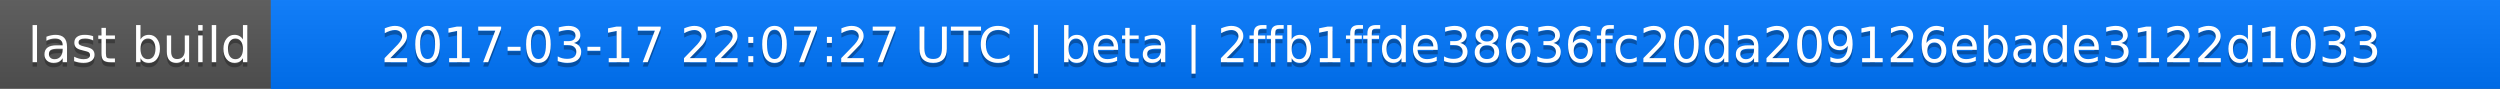
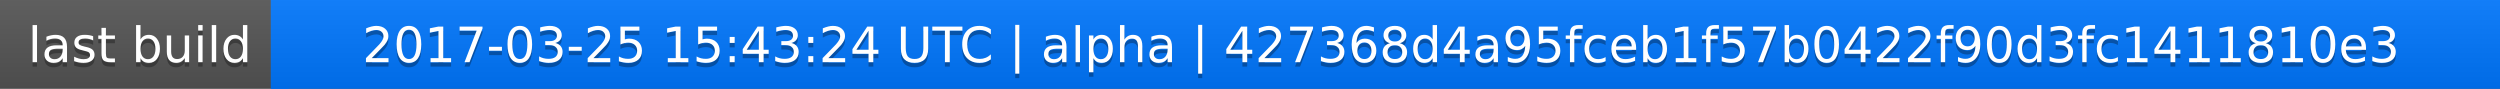
<svg xmlns="http://www.w3.org/2000/svg" width="563" height="20">
  <linearGradient id="a" x2="0" y2="100%">
    <stop offset="0" stop-color="#bbb" stop-opacity=".1" />
    <stop offset="1" stop-opacity=".1" />
  </linearGradient>
  <rect rx="0" width="563" height="20" fill="#555" />
  <rect rx="0" x="61" width="502" height="20" fill="#07f" />
  <path fill="#07f" d="M61 0h4v20h-4z" />
  <rect rx="0" width="563" height="20" fill="url(#a)" />
  <g fill="#fff" text-anchor="middle" font-family="DejaVu Sans,Verdana,Geneva,sans-serif" font-size="11">
    <text x="31.5" y="15" fill="#010101" fill-opacity=".3">last build</text>
    <text x="31.5" y="14">last build</text>
-     <text x="311" y="15" fill="#010101" fill-opacity=".3">2017-03-17 22:07:27 UTC | beta | 2ffb1ffde38636fc20da209126ebade3122d1033</text>
-     <text x="311" y="14">2017-03-17 22:07:27 UTC | beta | 2ffb1ffde38636fc20da209126ebade3122d1033</text>
+     <text x="311" y="15" fill="#010101" fill-opacity=".3">2017-03-25 15:43:24 UTC | alpha | 427368d4a95fceb1f57b0422f90d3fc1411810e3</text>
+     <text x="311" y="14">2017-03-25 15:43:24 UTC | alpha | 427368d4a95fceb1f57b0422f90d3fc1411810e3</text>
  </g>
</svg>
